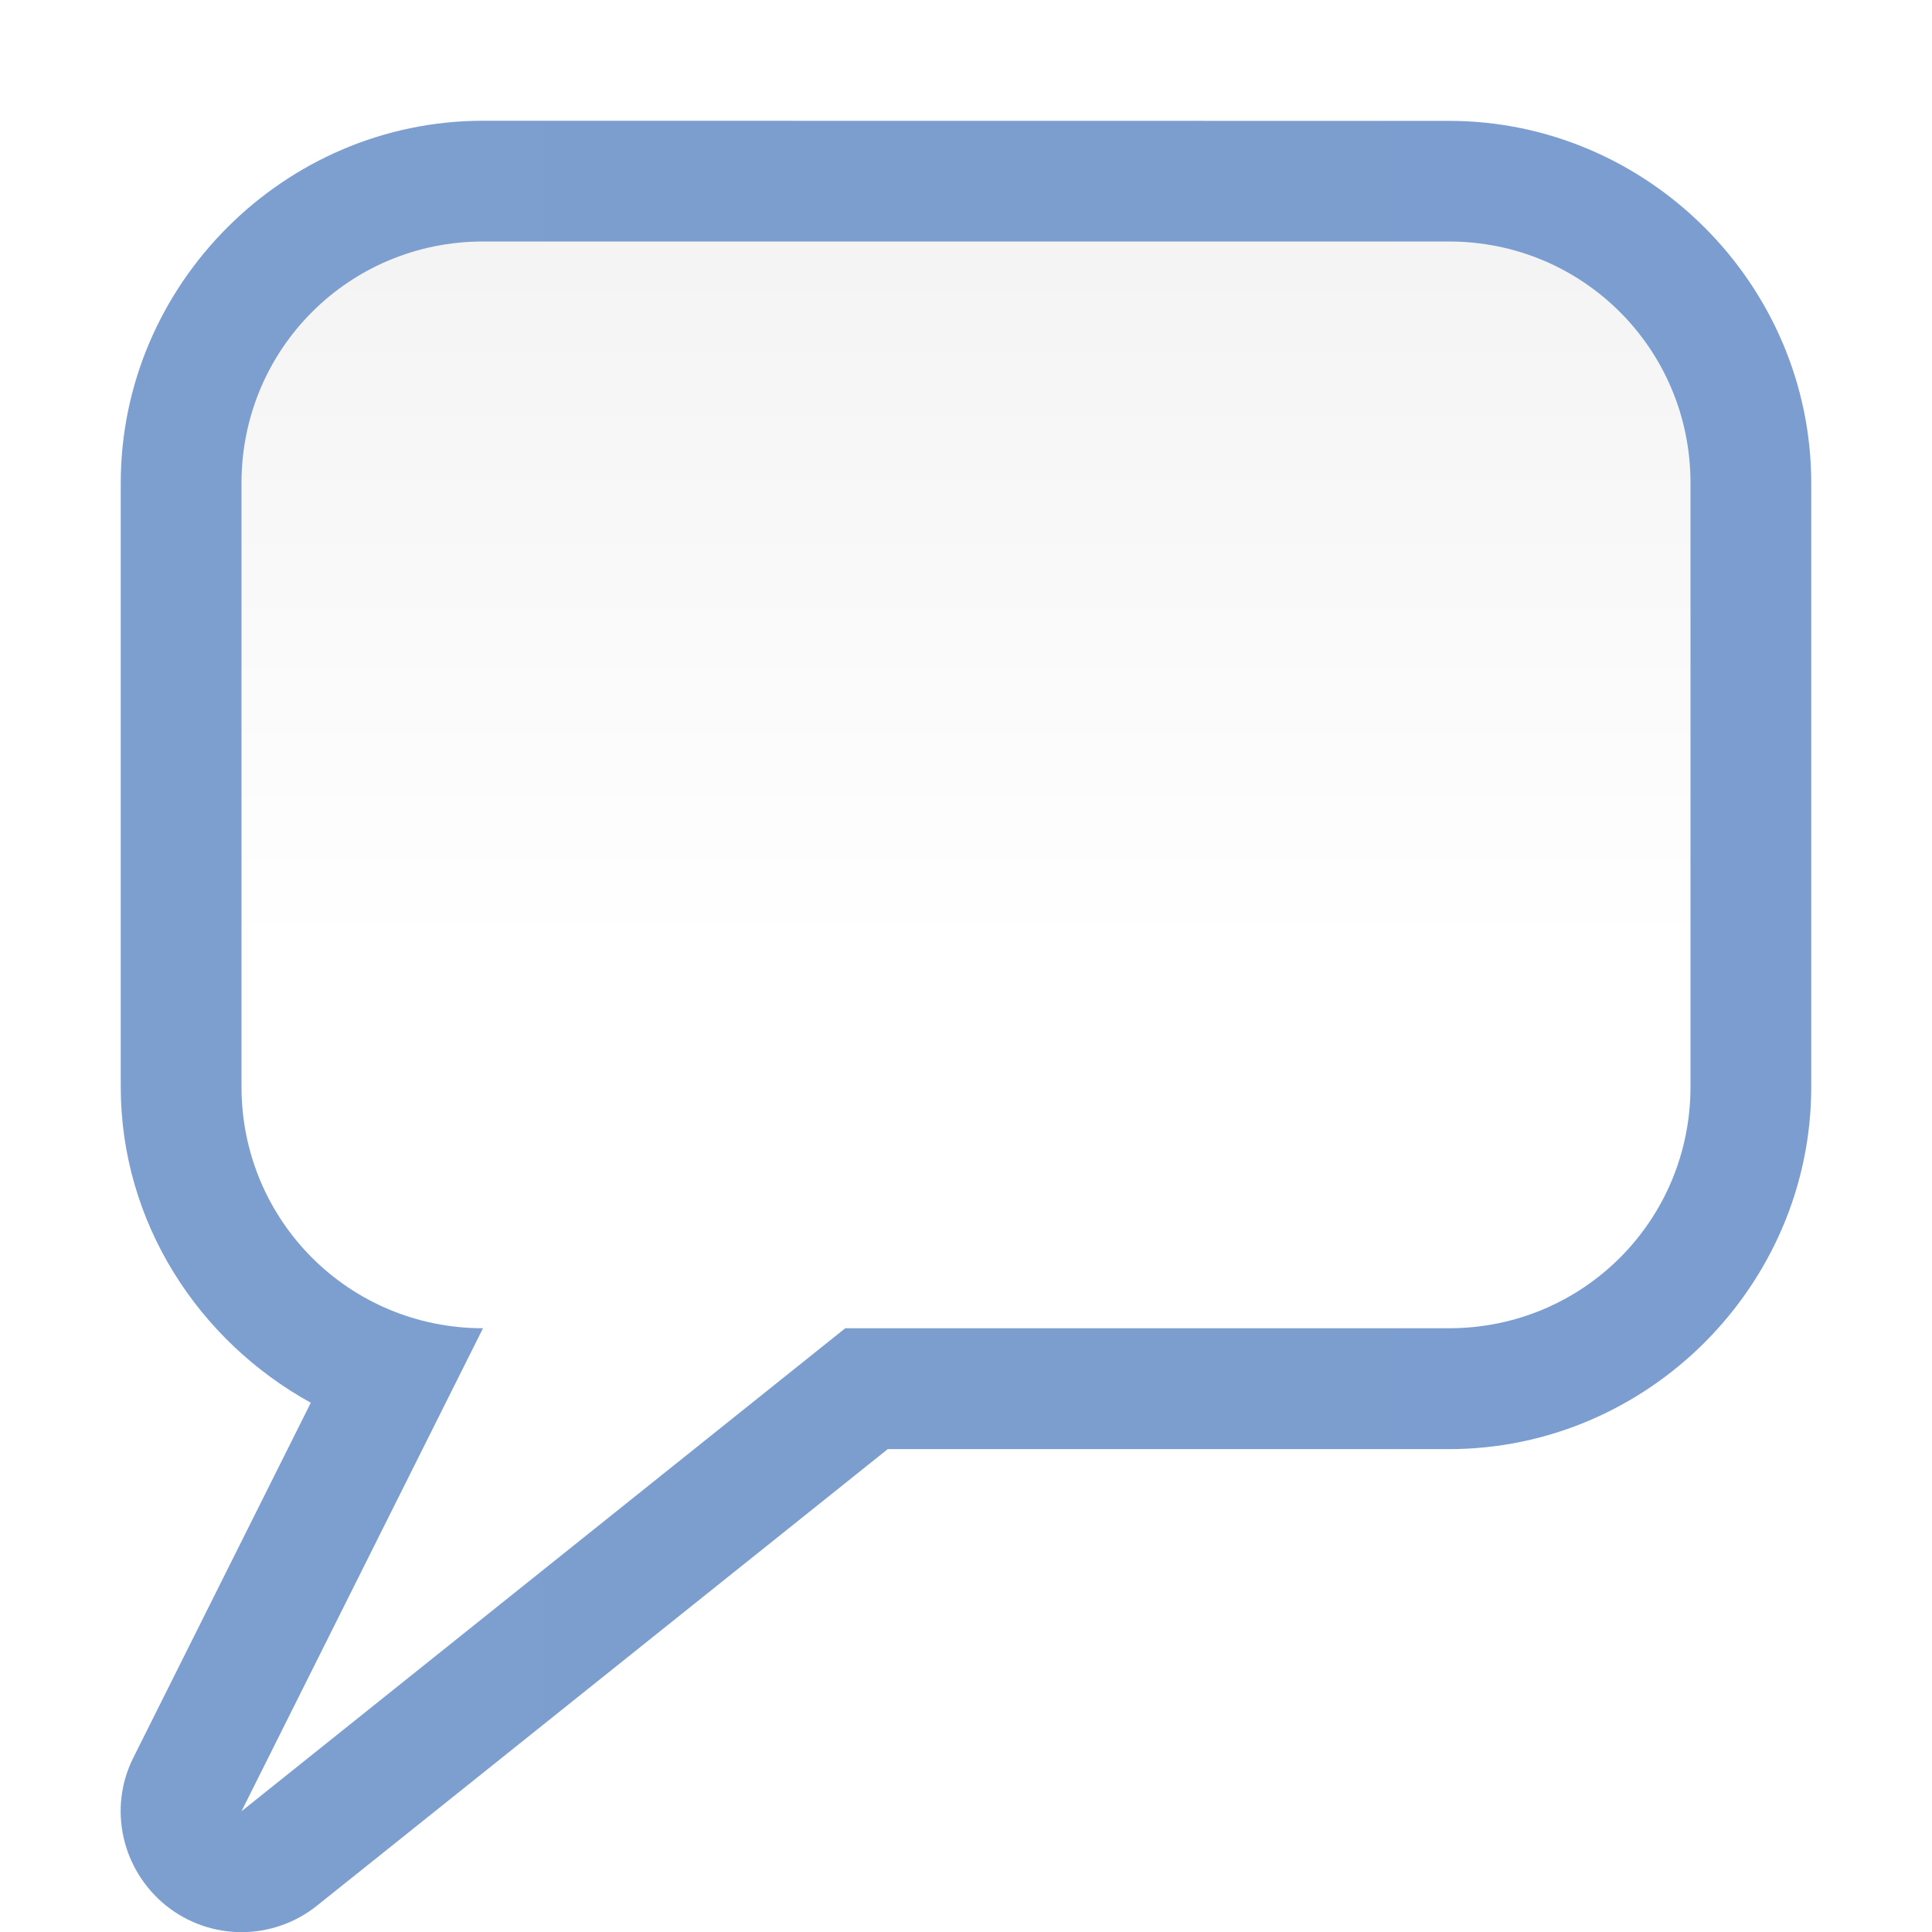
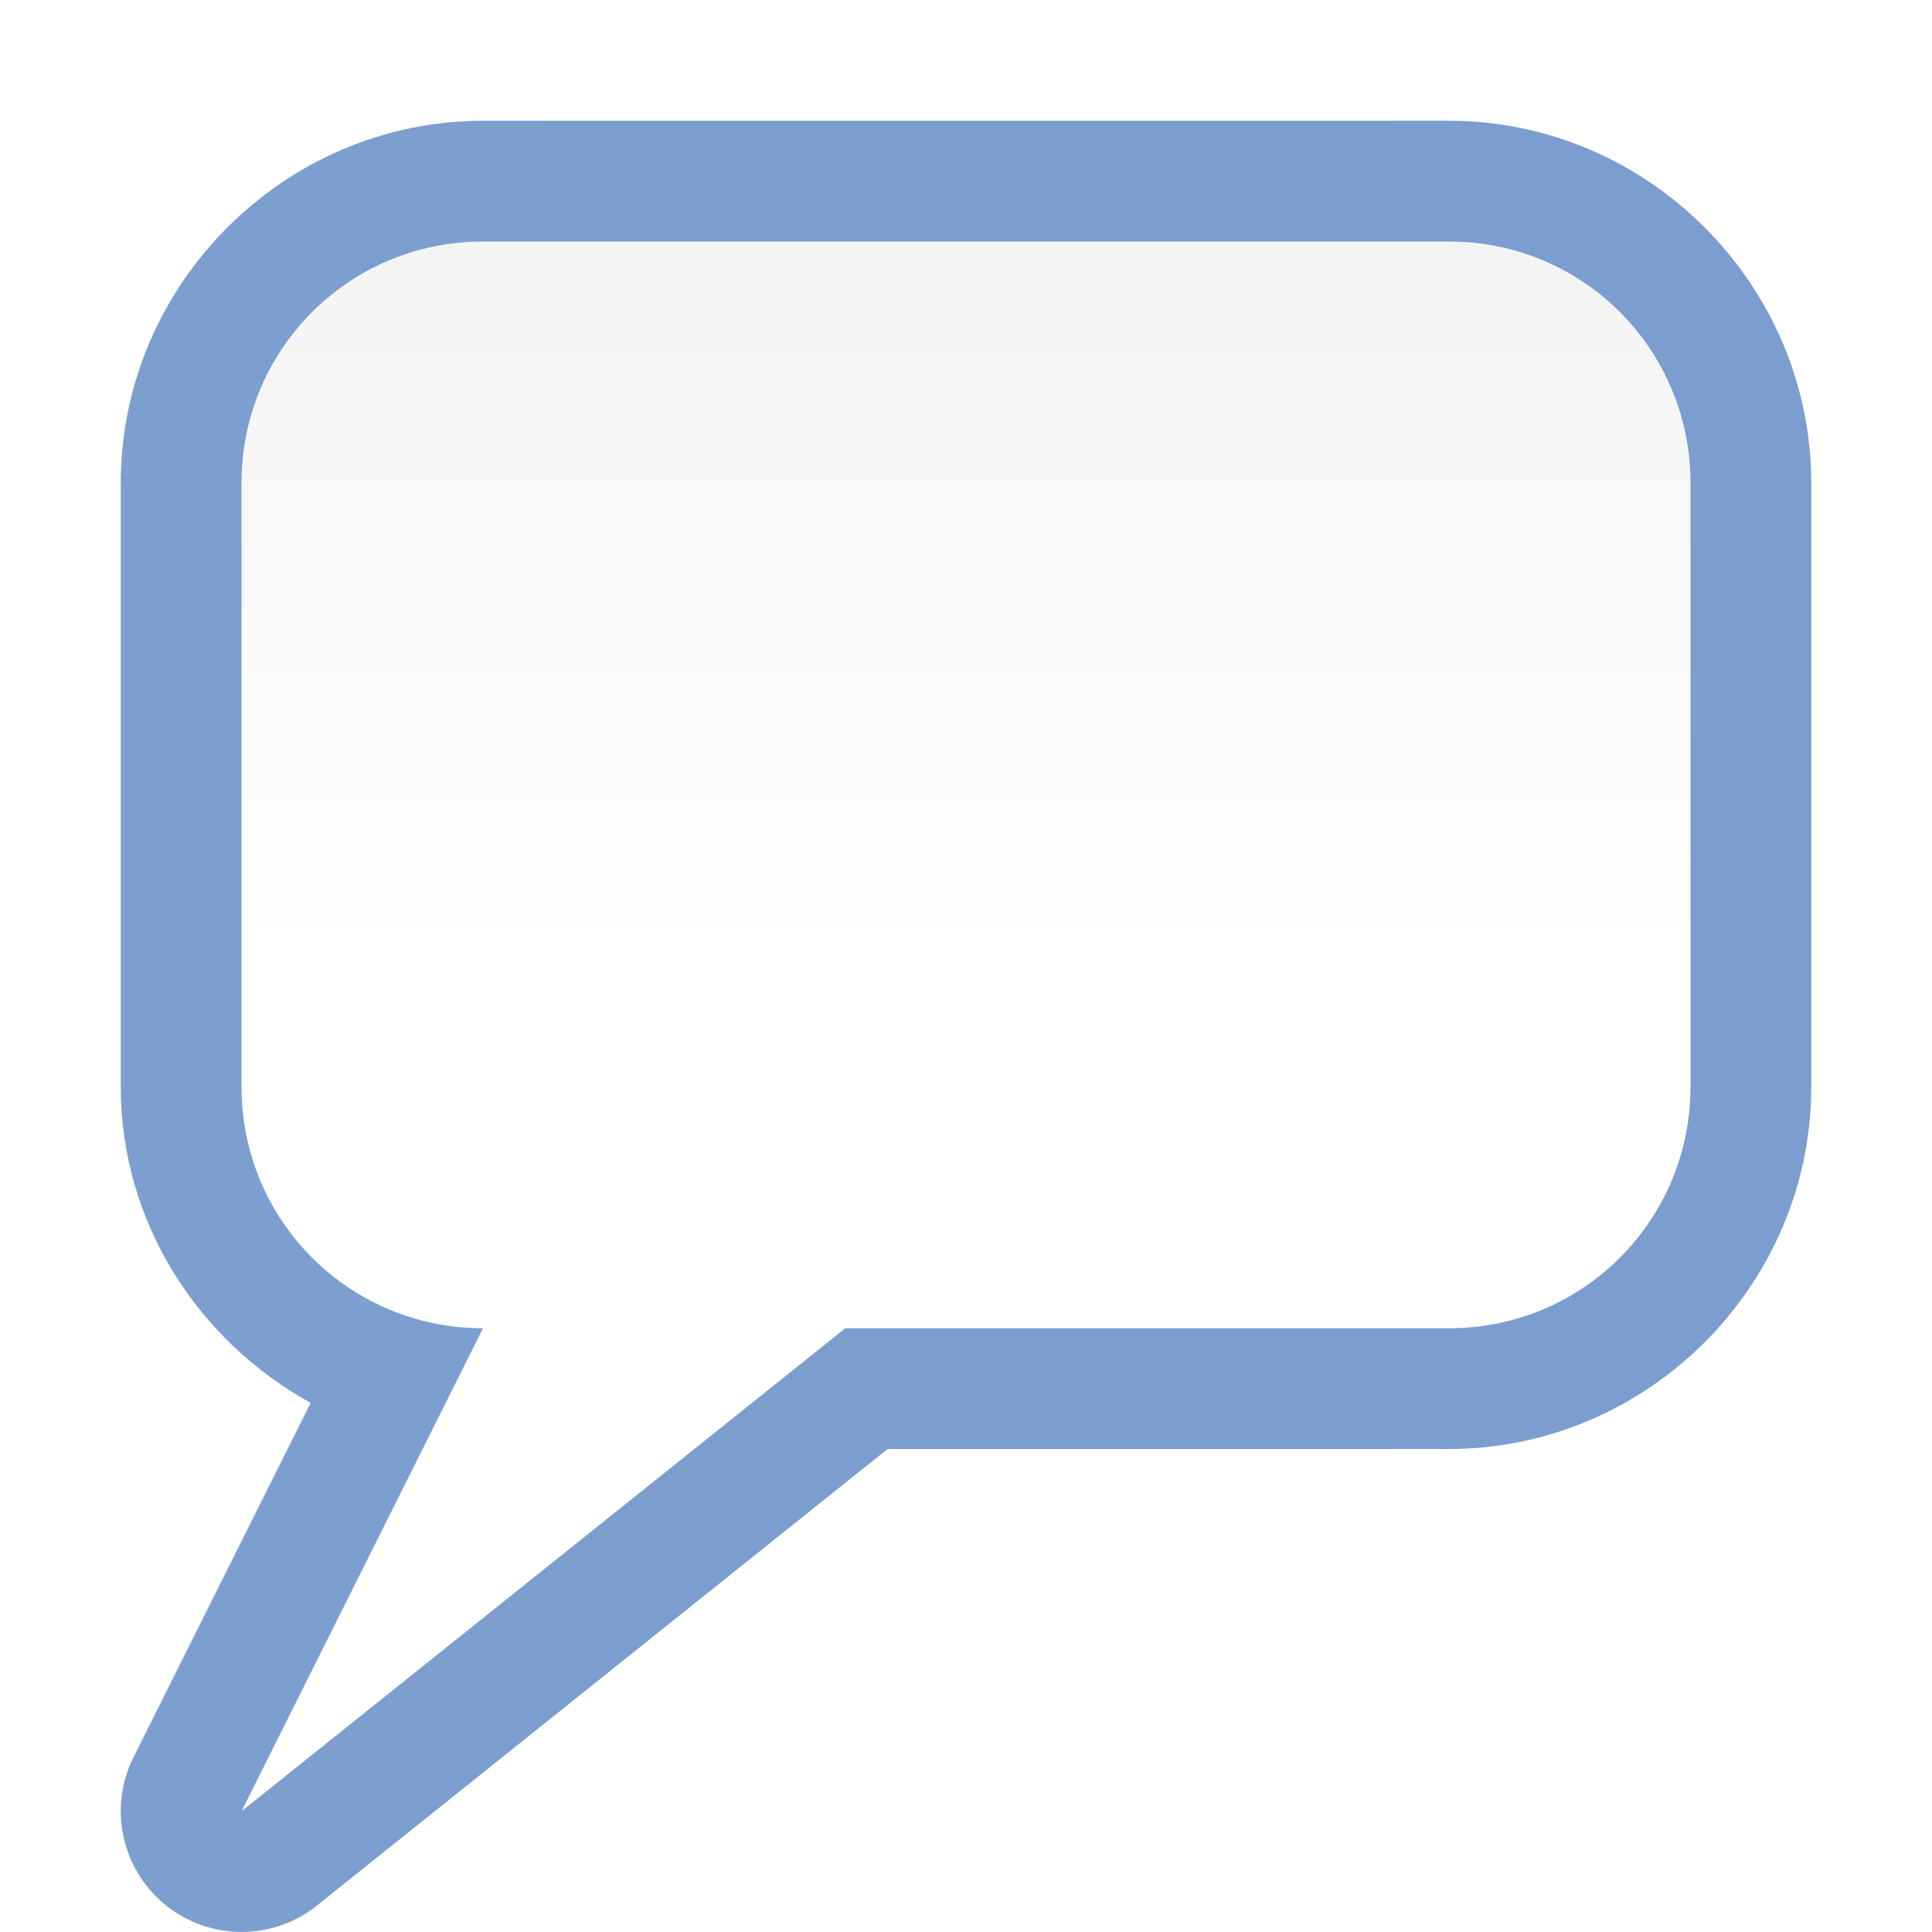
- <svg xmlns="http://www.w3.org/2000/svg" height="16pt" viewBox="0 0 16 16" width="16pt">
-   <linearGradient id="a" gradientUnits="userSpaceOnUse" x1="1" x2="15" y1="8.5" y2="8.5">
-     <stop offset="0" stop-color="#7c9fcf" />
-     <stop offset=".5" stop-color="#7c9ece" />
-     <stop offset="1" stop-color="#7b9dcf" />
-   </linearGradient>
-   <linearGradient id="b" gradientUnits="userSpaceOnUse" x1="9.834" x2="9.834" y1="25.333" y2="-4">
+ <svg xmlns="http://www.w3.org/2000/svg" height="16" viewBox="0 0 16 16" width="16">
+   <linearGradient id="a" gradientUnits="userSpaceOnUse" x1="78.669" x2="78.669" y1="202.667" y2="-32.003">
    <stop offset="0" stop-color="#fff" />
    <stop offset=".594" stop-color="#fff" />
    <stop offset=".844" stop-color="#f1f1f1" />
    <stop offset=".906" stop-color="#eaeaea" />
    <stop offset="1" stop-color="#dfdfdf" />
  </linearGradient>
-   <path d="m4 1c-1.645 0-3 1.355-3 3v5c0 1.125.645 2.105 1.574 2.617l-1.469 2.938c-.211.418-.098.926.266 1.223.367.297.887.297 1.254.004l4.727-3.781h4.648c1.645 0 3-1.355 3-3v-5c0-1.645-1.355-3-3-3zm0 0" fill="url(#a)" />
-   <path d="m4 2c-1.109 0-2 .891-2 2v5c0 1.109.891 2 2 2l-2 4 5-4h5c1.109 0 2-.891 2-2v-5c0-1.109-.891-2-2-2zm0 0" fill="url(#b)" />
+   <linearGradient id="b" gradientUnits="userSpaceOnUse" x1="8" x2="120" y1="67.999" y2="67.999">
+     <stop offset="0" stop-color="#7c9fcf" />
+     <stop offset=".5" stop-color="#7c9ece" />
+     <stop offset="1" stop-color="#7b9dcf" />
+   </linearGradient>
+   <g transform="scale(.125)">
+     <path d="m32 8c-13.158 0-24 10.842-24 24v40c0 9.014 5.147 16.844 12.582 20.943l-11.738 23.479a8.001 8.001 0 0 0 12.154 9.824l37.809-30.246h37.193c13.158 0 24-10.842 24-24v-40c0-13.158-10.842-24-24-24z" fill="url(#b)" />
+     <path d="m32 16c-8.864 0-16 7.136-16 16v40c0 8.864 7.136 16 16 16l-16 32 40-32h40c8.864 0 16-7.136 16-16v-40c0-8.864-7.136-16-16-16z" fill="url(#a)" />
+   </g>
</svg>
